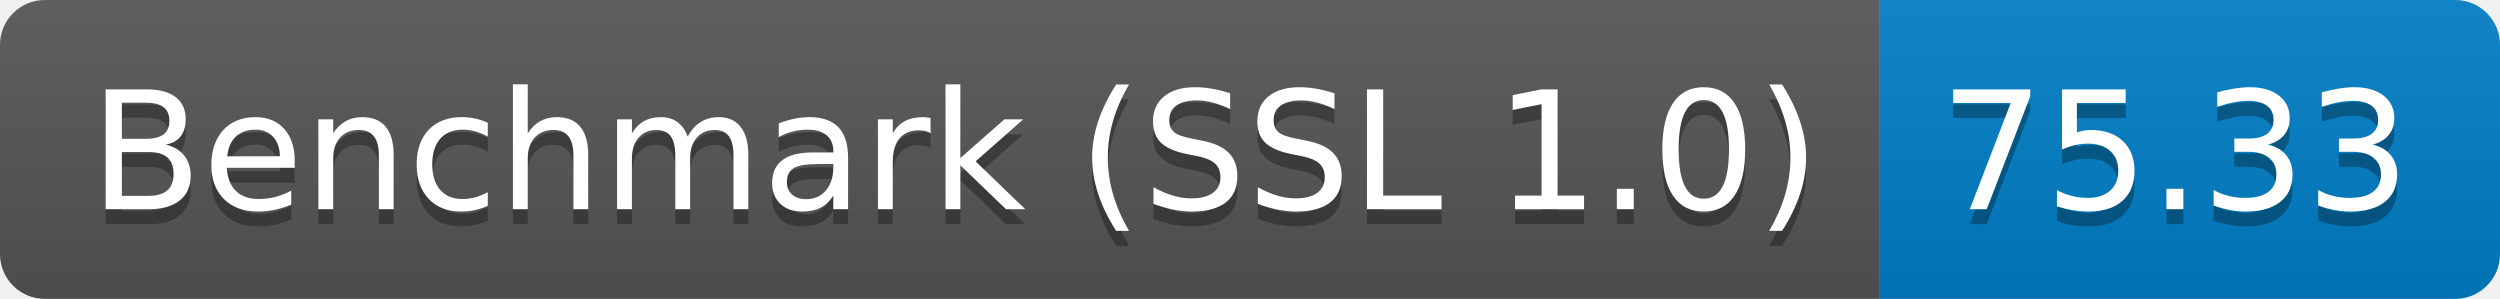
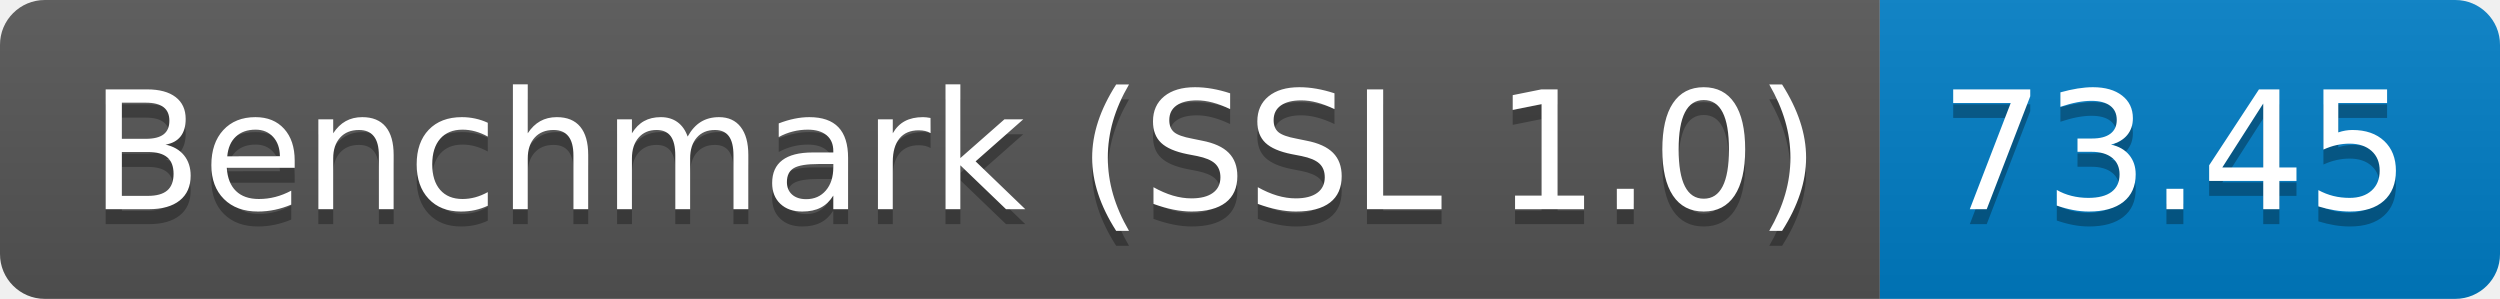
<svg xmlns="http://www.w3.org/2000/svg" height="20" width="167.3">
  <linearGradient id="smooth" x2="0" y2="100%">
    <stop offset="0" stop-color="#bbb" stop-opacity=".1" />
    <stop offset="1" stop-opacity=".1" />
  </linearGradient>
  <clipPath id="round">
    <rect fill="#fff" height="20" rx="3" width="167.3" />
  </clipPath>
  <g clip-path="url(#round)">
    <rect fill="#555" height="20" width="125.8" />
    <rect fill="#007ec6" height="20" width="41.5" x="125.8" />
    <rect fill="url(#smooth)" height="20" width="167.3" />
  </g>
  <g fill="#fff" font-family="DejaVu Sans,Verdana,Geneva,sans-serif" font-size="110" text-anchor="middle">
    <text fill="#010101" fill-opacity=".3" lengthAdjust="spacing" textLength="1158.0" transform="scale(0.1)" x="639.0" y="150">Benchmark (SSL 1.0)</text>
    <text lengthAdjust="spacing" textLength="1158.0" transform="scale(0.1)" x="639.0" y="140">Benchmark (SSL 1.0)</text>
-     <text fill="#010101" fill-opacity=".3" lengthAdjust="spacing" textLength="315.0" transform="scale(0.1)" x="1455.5" y="150">75.33</text>
-     <text lengthAdjust="spacing" textLength="315.0" transform="scale(0.1)" x="1455.5" y="140">75.33</text>
+     <text fill="#010101" fill-opacity=".3" lengthAdjust="spacing" textLength="315.0" transform="scale(0.1)" x="1455.5" y="150">73.45</text>
+     <text lengthAdjust="spacing" textLength="315.0" transform="scale(0.1)" x="1455.5" y="140">73.45</text>
  </g>
</svg>
